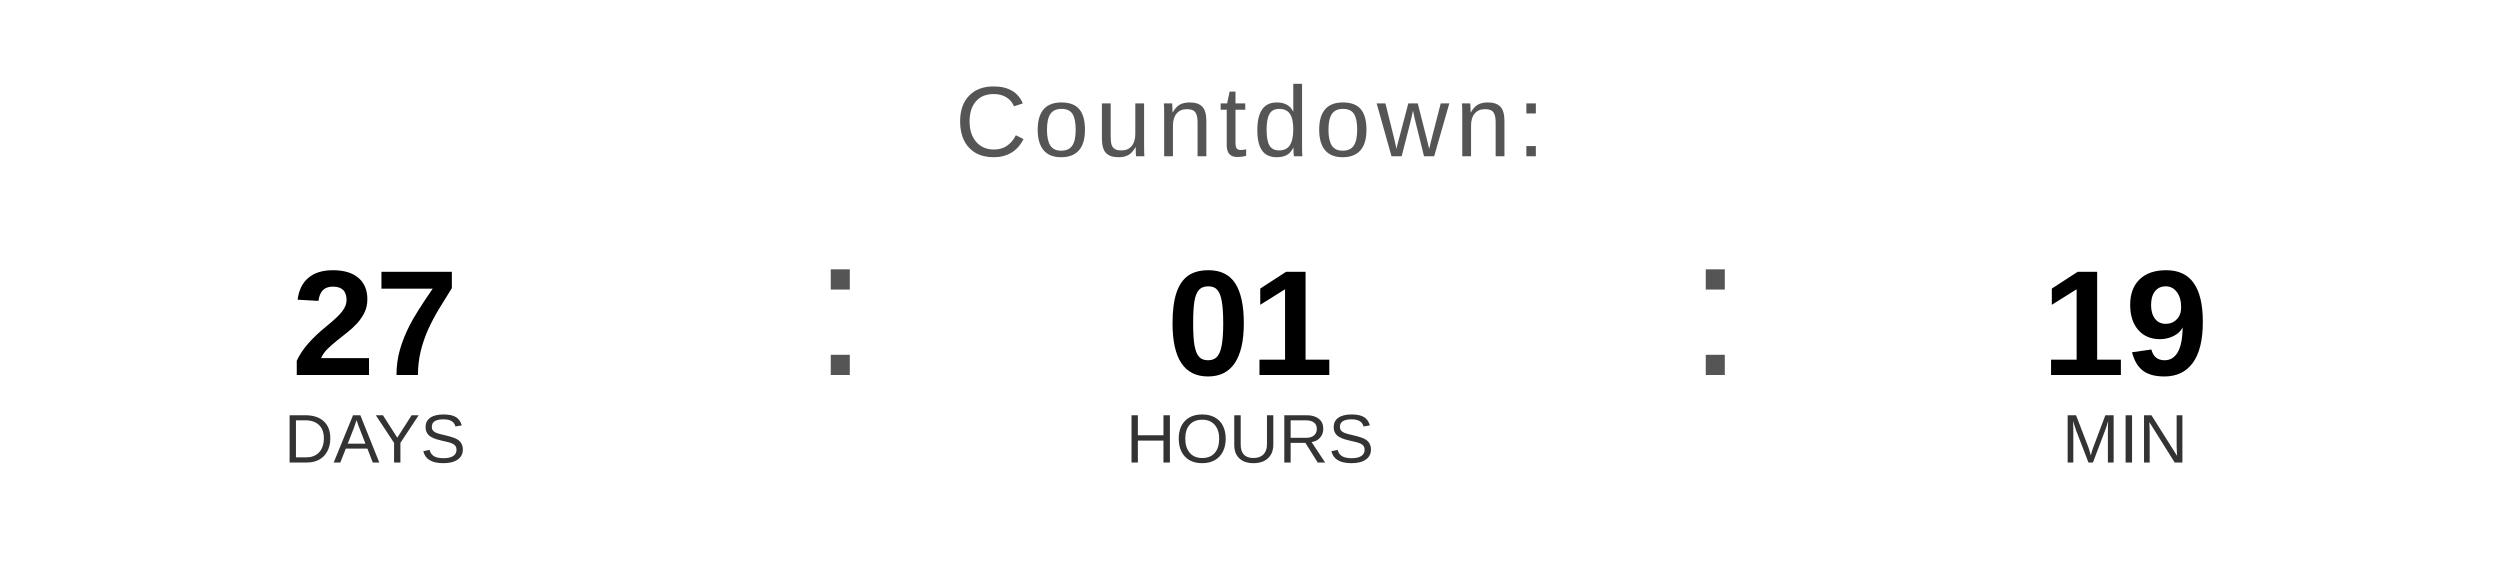
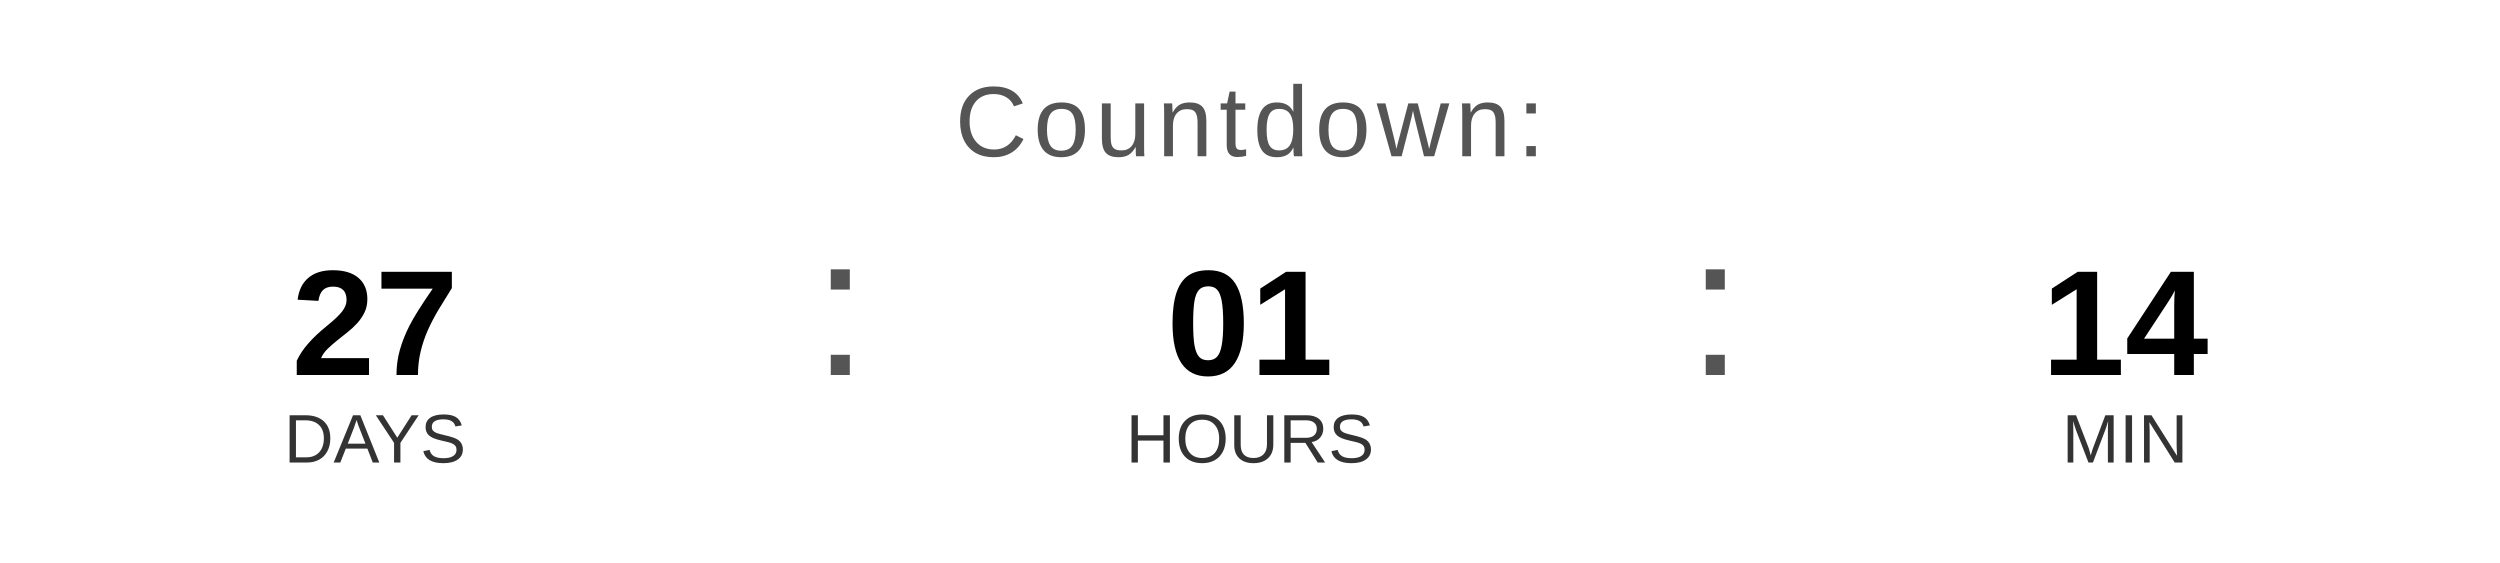
<svg xmlns="http://www.w3.org/2000/svg" width="400" height="90" viewBox="0 0 400 90">
  <text x="200" y="25" font-family="Arial, Helvetica, sans-serif" font-size="16" fill="#555555" text-anchor="middle" letter-spacing="1">
    Countdown:
  </text>
  <text x="60" y="60" font-family="Arial, Helvetica, sans-serif" font-size="24" font-weight="bold" fill="#000000" text-anchor="middle">27</text>
  <text x="60" y="74" font-family="Arial, Helvetica, sans-serif" font-size="11" fill="#333333" text-anchor="middle">DAYS</text>
  <text x="130" y="60" font-family="Arial, sans-serif" font-size="32" fill="#555555">:</text>
  <text x="200" y="60" font-family="Arial, Helvetica, sans-serif" font-size="24" font-weight="bold" fill="#000000" text-anchor="middle">01</text>
  <text x="200" y="74" font-family="Arial, Helvetica, sans-serif" font-size="11" fill="#333333" text-anchor="middle">HOURS</text>
  <text x="270" y="60" font-family="Arial, sans-serif" font-size="32" fill="#555555">:</text>
-   <text x="340" y="60" font-family="Arial, Helvetica, sans-serif" font-size="24" font-weight="bold" fill="#000000" text-anchor="middle">19</text>
+   <text x="340" y="60" font-family="Arial, Helvetica, sans-serif" font-size="24" font-weight="bold" fill="#000000" text-anchor="middle">14</text>
  <text x="340" y="74" font-family="Arial, Helvetica, sans-serif" font-size="11" fill="#333333" text-anchor="middle">MIN</text>
</svg>
